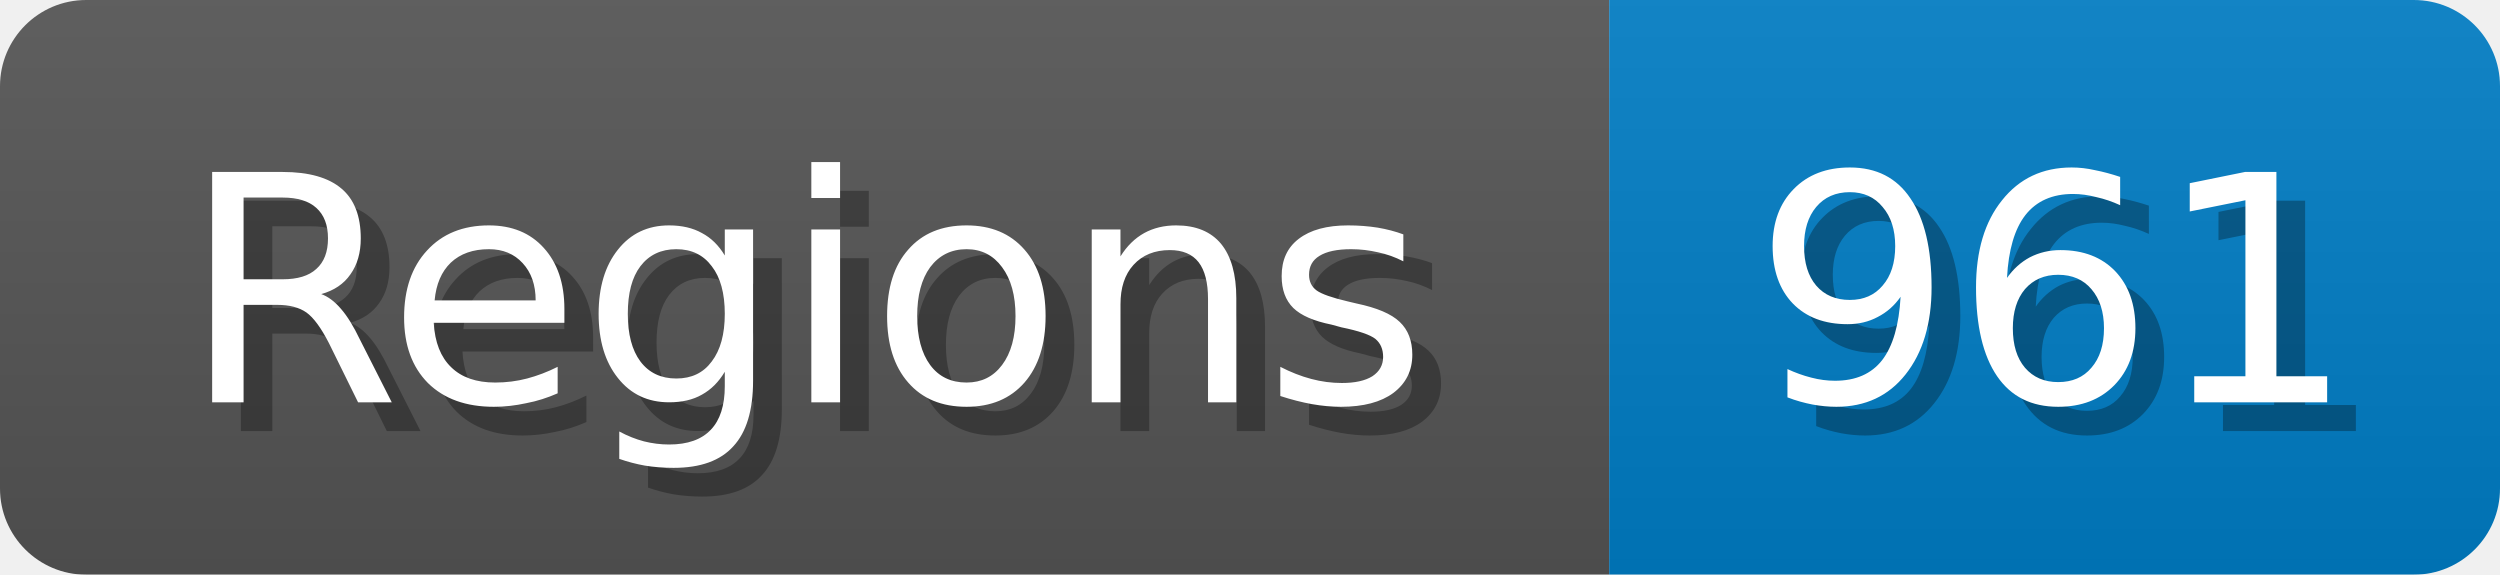
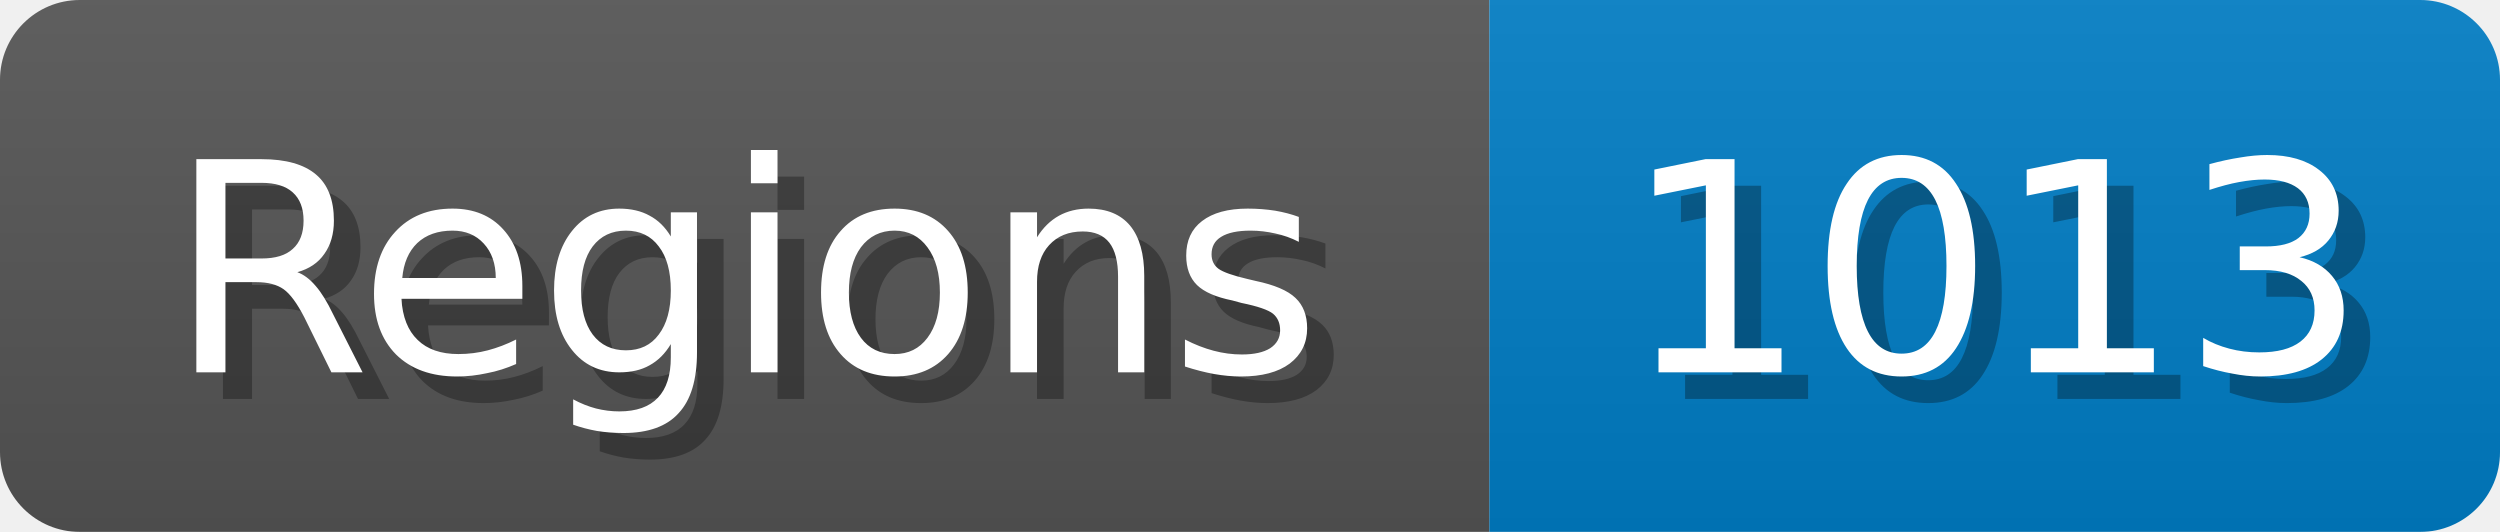
- <svg xmlns="http://www.w3.org/2000/svg" width="87" height="20">
+ <svg xmlns="http://www.w3.org/2000/svg" width="94" height="20">
  <linearGradient id="b" x2="0" y2="100%">
    <stop offset="0" stop-color="#bbb" stop-opacity=".1" />
    <stop offset="1" stop-opacity=".1" />
  </linearGradient>
  <mask id="anybadge_1">
-     <rect width="87" height="20" rx="3" fill="#fff" />
+     <rect width="94" height="20" rx="3" fill="#fff" />
  </mask>
  <g mask="url(#anybadge_1)">
    <path fill="#555" d="M0 0h56v20H0z" />
-     <path fill="#007ec6" d="M56 0h31v20H56z" />
-     <path fill="url(#b)" d="M0 0h87v20H0z" />
+     <path fill="#007ec6" d="M56 0h38v20H56z" />
+     <path fill="url(#b)" d="M0 0h94v20H0z" />
  </g>
  <g fill="#fff" text-anchor="middle" font-family="DejaVu Sans,Verdana,Geneva,sans-serif" font-size="11">
    <text x="29.0" y="15" fill="#010101" fill-opacity=".3">Regions</text>
    <text x="28.0" y="14">Regions</text>
  </g>
  <g fill="#fff" text-anchor="middle" font-family="DejaVu Sans,Verdana,Geneva,sans-serif" font-size="11">
-     <text x="72.5" y="15" fill="#010101" fill-opacity=".3">961</text>
-     <text x="71.5" y="14">961</text>
+     <text x="76.0" y="15" fill="#010101" fill-opacity=".3">1013</text>
+     <text x="75.0" y="14">1013</text>
  </g>
</svg>
